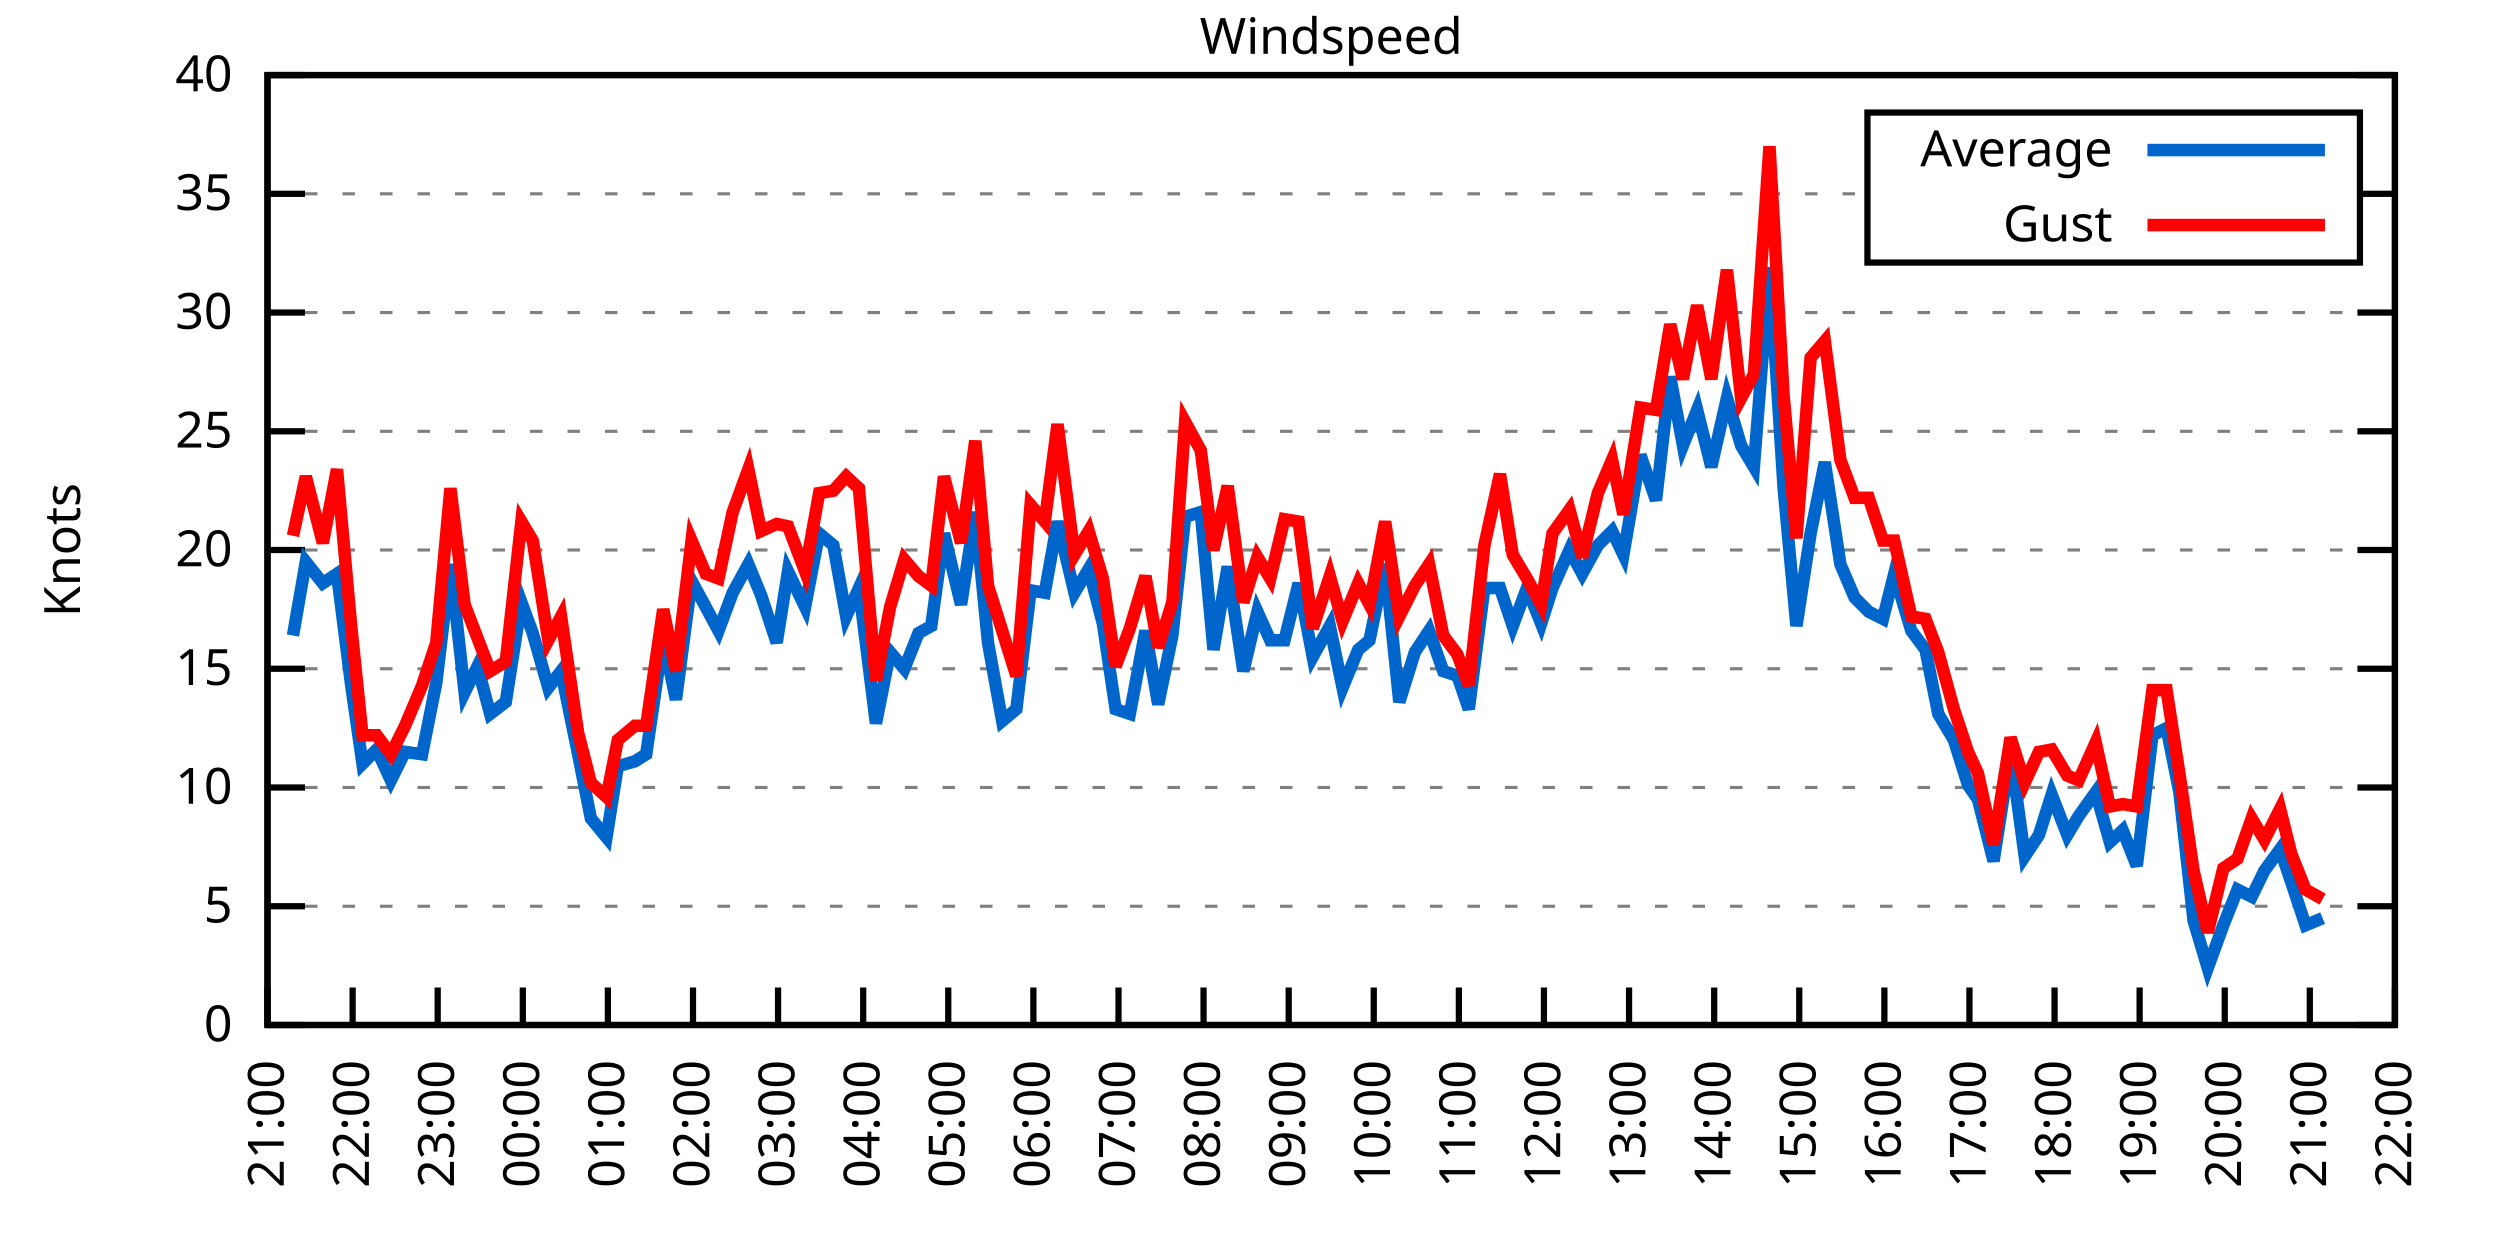
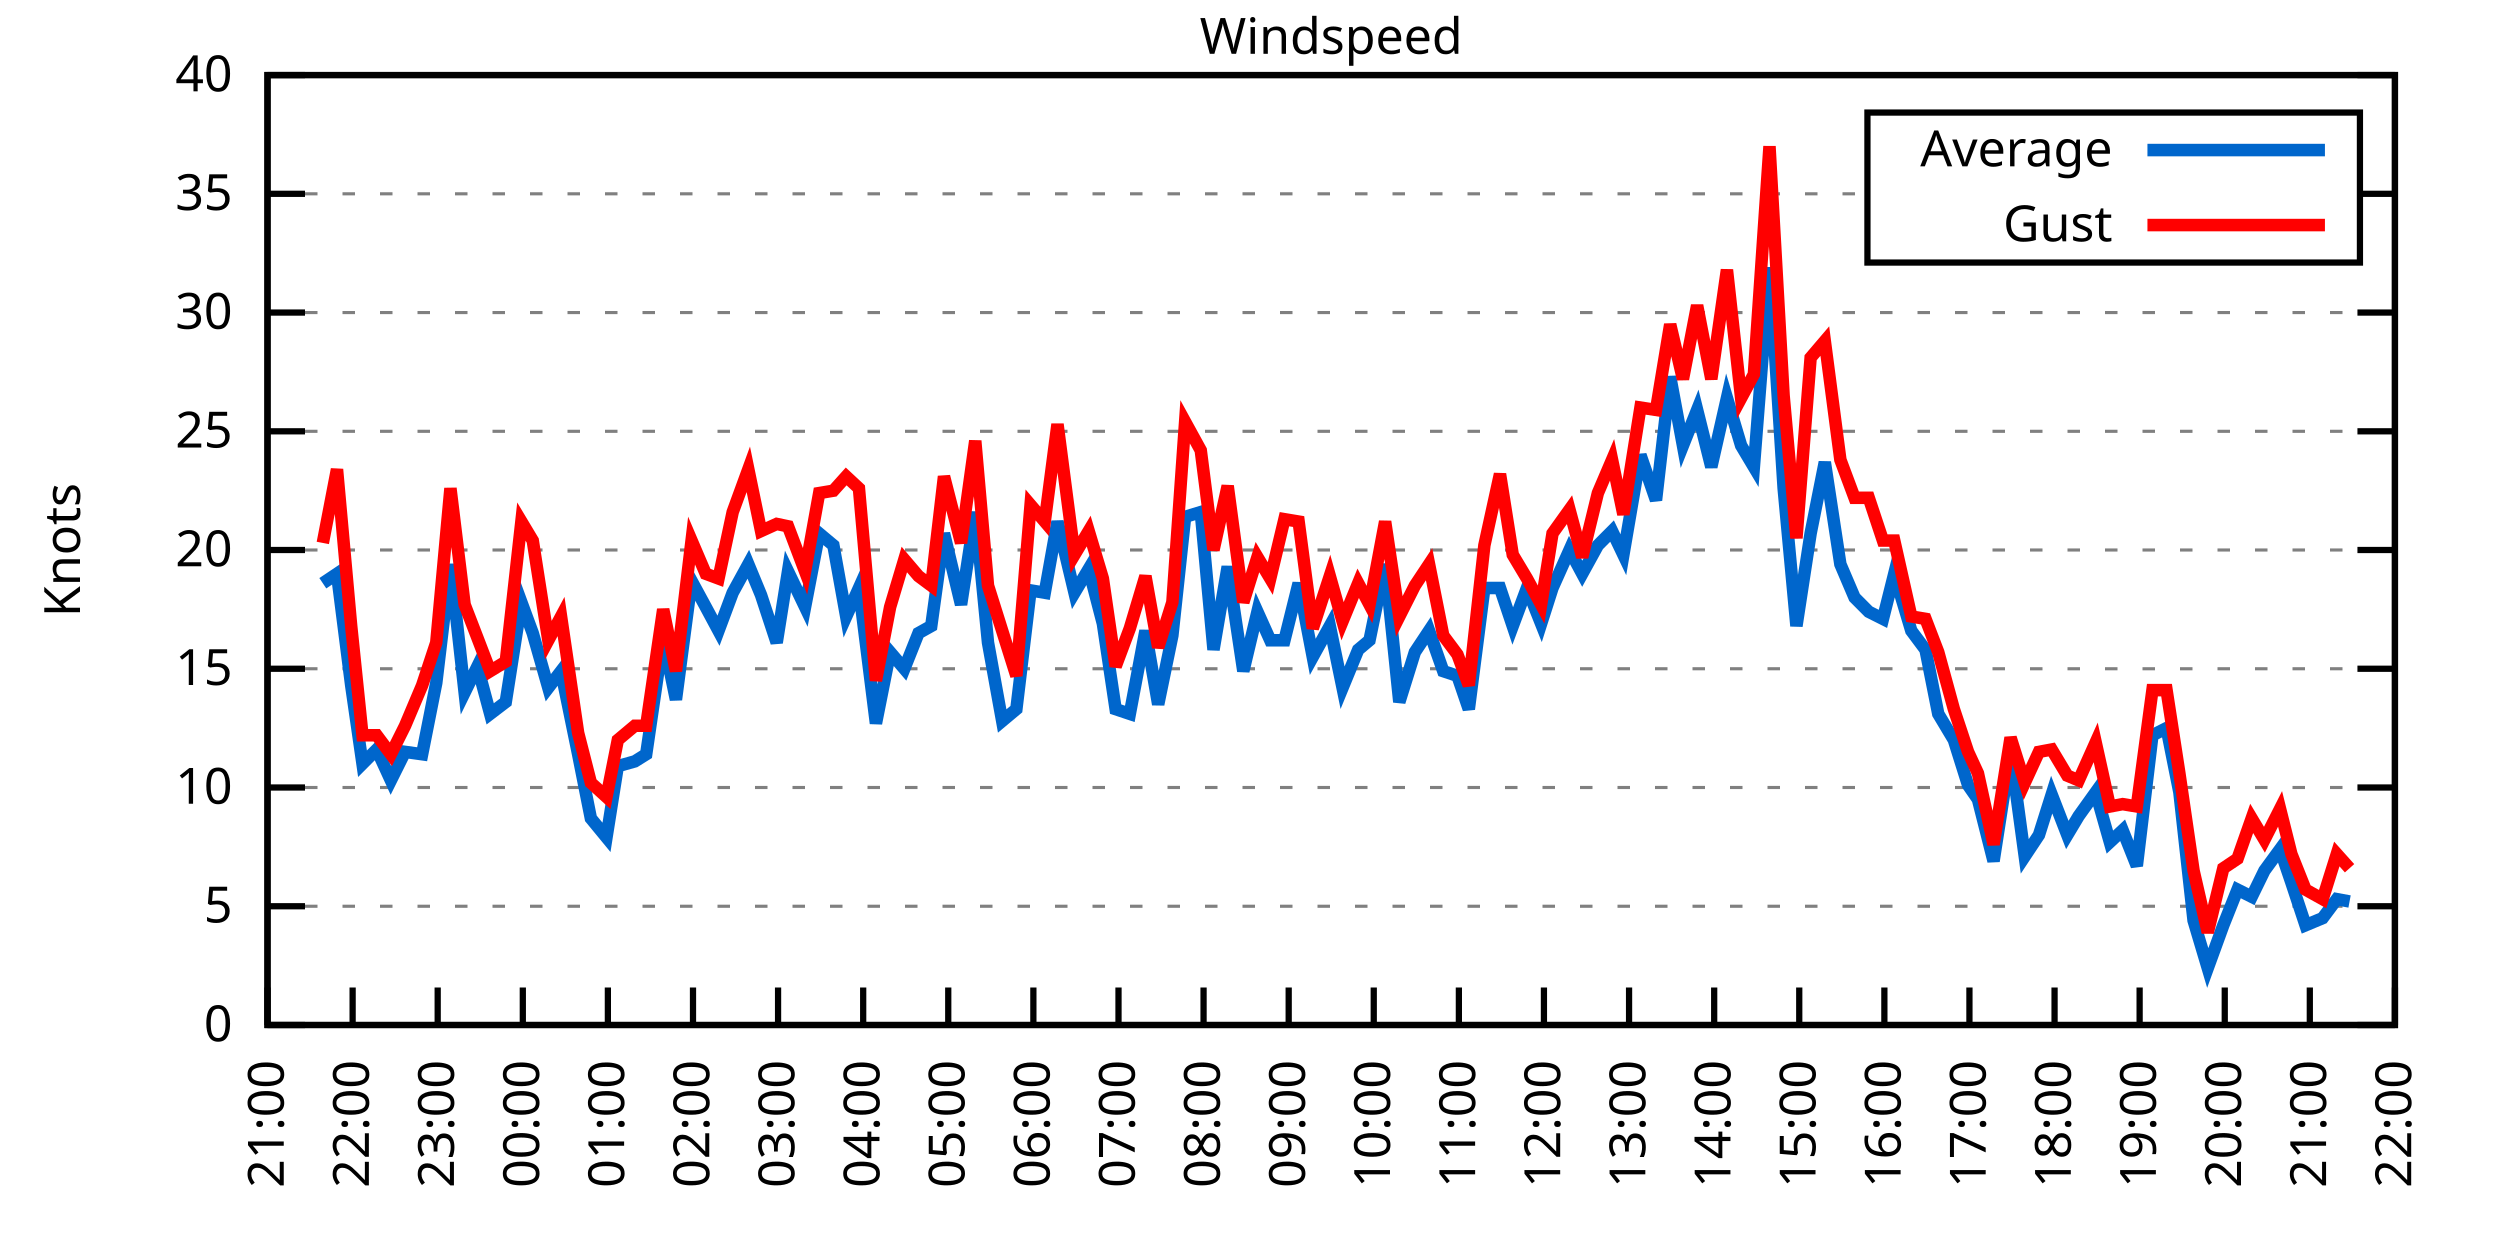
<svg xmlns="http://www.w3.org/2000/svg" xmlns:xlink="http://www.w3.org/1999/xlink" width="400" height="200" viewBox="0 0 400 200">
  <g id="gnuplot_canvas">
    <rect x="0" y="0" width="400" height="200" fill="none" />
    <defs>
      <circle id="gpDot" r="0.5" stroke-width="0.5" stroke="currentColor" />
      <path id="gpPt0" stroke-width="0.333" stroke="currentColor" d="M-1,0 h2 M0,-1 v2" />
      <path id="gpPt1" stroke-width="0.333" stroke="currentColor" d="M-1,-1 L1,1 M1,-1 L-1,1" />
      <path id="gpPt2" stroke-width="0.333" stroke="currentColor" d="M-1,0 L1,0 M0,-1 L0,1 M-1,-1 L1,1 M-1,1 L1,-1" />
      <rect id="gpPt3" stroke-width="0.333" stroke="currentColor" x="-1" y="-1" width="2" height="2" />
      <rect id="gpPt4" stroke-width="0.333" stroke="currentColor" fill="currentColor" x="-1" y="-1" width="2" height="2" />
      <circle id="gpPt5" stroke-width="0.333" stroke="currentColor" cx="0" cy="0" r="1" />
      <use xlink:href="#gpPt5" id="gpPt6" fill="currentColor" stroke="none" />
      <path id="gpPt7" stroke-width="0.333" stroke="currentColor" d="M0,-1.33 L-1.33,0.67 L1.33,0.67 z" />
      <use xlink:href="#gpPt7" id="gpPt8" fill="currentColor" stroke="none" />
      <use xlink:href="#gpPt7" id="gpPt9" stroke="currentColor" transform="rotate(180)" />
      <use xlink:href="#gpPt9" id="gpPt10" fill="currentColor" stroke="none" />
      <use xlink:href="#gpPt3" id="gpPt11" stroke="currentColor" transform="rotate(45)" />
      <use xlink:href="#gpPt11" id="gpPt12" fill="currentColor" stroke="none" />
      <path id="gpPt13" stroke-width="0.333" stroke="currentColor" d="M0,1.330 L1.265,0.411 L0.782,-1.067 L-0.782,-1.076 L-1.265,0.411 z" />
      <use xlink:href="#gpPt13" id="gpPt14" fill="currentColor" stroke="none" />
      <filter id="textbox" filterUnits="objectBoundingBox" x="0" y="0" height="1" width="1">
        <feFlood flood-color="white" flood-opacity="1" result="bgnd" />
        <feComposite in="SourceGraphic" in2="bgnd" operator="atop" />
      </filter>
      <filter id="greybox" filterUnits="objectBoundingBox" x="0" y="0" height="1" width="1">
        <feFlood flood-color="lightgrey" flood-opacity="1" result="grey" />
        <feComposite in="SourceGraphic" in2="grey" operator="atop" />
      </filter>
    </defs>
    <g fill="none" color="white" stroke="currentColor" stroke-width="1.00" stroke-linecap="butt" stroke-linejoin="miter">
</g>
    <g fill="none" color="black" stroke="currentColor" stroke-width="1.00" stroke-linecap="butt" stroke-linejoin="miter">
      <g stroke="none" shape-rendering="crispEdges">
        <polygon fill="rgb(255, 255, 255)" points="42.80,164.00 383.18,164.00 383.18,12.02 42.80,12.02 " />
      </g>
    </g>
    <g fill="none" color="black" stroke="currentColor" stroke-width="1.00" stroke-linecap="butt" stroke-linejoin="miter">
</g>
    <g fill="none" color="black" stroke="black" stroke-width="0.50" stroke-linecap="butt" stroke-linejoin="miter">
</g>
    <g fill="none" color="gray" stroke="currentColor" stroke-width="0.50" stroke-linecap="butt" stroke-linejoin="miter">
      <path stroke="gray" stroke-dasharray="2,4" class="gridline" d="M42.80,164.00 L383.19,164.00  " />
    </g>
    <g fill="none" color="gray" stroke="gray" stroke-width="1.00" stroke-linecap="butt" stroke-linejoin="miter">
</g>
    <g fill="none" color="black" stroke="currentColor" stroke-width="1.00" stroke-linecap="butt" stroke-linejoin="miter">
      <path stroke="black" d="M42.80,164.00 L48.80,164.00 M383.19,164.00 L377.19,164.00  " />
      <g transform="translate(37.20,166.60)" stroke="none" fill="black" font-family="Sans" font-size="8.00" text-anchor="end">
        <text>
          <tspan font-family="Sans"> 0</tspan>
        </text>
      </g>
    </g>
    <g fill="none" color="black" stroke="currentColor" stroke-width="1.00" stroke-linecap="butt" stroke-linejoin="miter">
</g>
    <g fill="none" color="black" stroke="black" stroke-width="0.50" stroke-linecap="butt" stroke-linejoin="miter">
</g>
    <g fill="none" color="gray" stroke="currentColor" stroke-width="0.50" stroke-linecap="butt" stroke-linejoin="miter">
      <path stroke="gray" stroke-dasharray="2,4" class="gridline" d="M42.80,145.00 L383.19,145.00  " />
    </g>
    <g fill="none" color="gray" stroke="gray" stroke-width="1.00" stroke-linecap="butt" stroke-linejoin="miter">
</g>
    <g fill="none" color="black" stroke="currentColor" stroke-width="1.00" stroke-linecap="butt" stroke-linejoin="miter">
      <path stroke="black" d="M42.80,145.00 L48.80,145.00 M383.19,145.00 L377.19,145.00  " />
      <g transform="translate(37.20,147.60)" stroke="none" fill="black" font-family="Sans" font-size="8.00" text-anchor="end">
        <text>
          <tspan font-family="Sans"> 5</tspan>
        </text>
      </g>
    </g>
    <g fill="none" color="black" stroke="currentColor" stroke-width="1.00" stroke-linecap="butt" stroke-linejoin="miter">
</g>
    <g fill="none" color="black" stroke="black" stroke-width="0.50" stroke-linecap="butt" stroke-linejoin="miter">
</g>
    <g fill="none" color="gray" stroke="currentColor" stroke-width="0.50" stroke-linecap="butt" stroke-linejoin="miter">
      <path stroke="gray" stroke-dasharray="2,4" class="gridline" d="M42.80,126.00 L383.19,126.00  " />
    </g>
    <g fill="none" color="gray" stroke="gray" stroke-width="1.00" stroke-linecap="butt" stroke-linejoin="miter">
</g>
    <g fill="none" color="black" stroke="currentColor" stroke-width="1.00" stroke-linecap="butt" stroke-linejoin="miter">
      <path stroke="black" d="M42.80,126.00 L48.80,126.00 M383.19,126.00 L377.19,126.00  " />
      <g transform="translate(37.20,128.60)" stroke="none" fill="black" font-family="Sans" font-size="8.00" text-anchor="end">
        <text>
          <tspan font-family="Sans"> 10</tspan>
        </text>
      </g>
    </g>
    <g fill="none" color="black" stroke="currentColor" stroke-width="1.00" stroke-linecap="butt" stroke-linejoin="miter">
</g>
    <g fill="none" color="black" stroke="black" stroke-width="0.50" stroke-linecap="butt" stroke-linejoin="miter">
</g>
    <g fill="none" color="gray" stroke="currentColor" stroke-width="0.50" stroke-linecap="butt" stroke-linejoin="miter">
      <path stroke="gray" stroke-dasharray="2,4" class="gridline" d="M42.80,107.00 L383.19,107.00  " />
    </g>
    <g fill="none" color="gray" stroke="gray" stroke-width="1.00" stroke-linecap="butt" stroke-linejoin="miter">
</g>
    <g fill="none" color="black" stroke="currentColor" stroke-width="1.00" stroke-linecap="butt" stroke-linejoin="miter">
      <path stroke="black" d="M42.80,107.00 L48.80,107.00 M383.19,107.00 L377.19,107.00  " />
      <g transform="translate(37.20,109.60)" stroke="none" fill="black" font-family="Sans" font-size="8.00" text-anchor="end">
        <text>
          <tspan font-family="Sans"> 15</tspan>
        </text>
      </g>
    </g>
    <g fill="none" color="black" stroke="currentColor" stroke-width="1.00" stroke-linecap="butt" stroke-linejoin="miter">
</g>
    <g fill="none" color="black" stroke="black" stroke-width="0.50" stroke-linecap="butt" stroke-linejoin="miter">
</g>
    <g fill="none" color="gray" stroke="currentColor" stroke-width="0.50" stroke-linecap="butt" stroke-linejoin="miter">
      <path stroke="gray" stroke-dasharray="2,4" class="gridline" d="M42.80,88.00 L383.19,88.00  " />
    </g>
    <g fill="none" color="gray" stroke="gray" stroke-width="1.00" stroke-linecap="butt" stroke-linejoin="miter">
</g>
    <g fill="none" color="black" stroke="currentColor" stroke-width="1.00" stroke-linecap="butt" stroke-linejoin="miter">
      <path stroke="black" d="M42.80,88.00 L48.80,88.00 M383.19,88.00 L377.19,88.00  " />
      <g transform="translate(37.20,90.60)" stroke="none" fill="black" font-family="Sans" font-size="8.00" text-anchor="end">
        <text>
          <tspan font-family="Sans"> 20</tspan>
        </text>
      </g>
    </g>
    <g fill="none" color="black" stroke="currentColor" stroke-width="1.00" stroke-linecap="butt" stroke-linejoin="miter">
</g>
    <g fill="none" color="black" stroke="black" stroke-width="0.50" stroke-linecap="butt" stroke-linejoin="miter">
</g>
    <g fill="none" color="gray" stroke="currentColor" stroke-width="0.50" stroke-linecap="butt" stroke-linejoin="miter">
      <path stroke="gray" stroke-dasharray="2,4" class="gridline" d="M42.80,69.01 L383.19,69.01  " />
    </g>
    <g fill="none" color="gray" stroke="gray" stroke-width="1.00" stroke-linecap="butt" stroke-linejoin="miter">
</g>
    <g fill="none" color="black" stroke="currentColor" stroke-width="1.00" stroke-linecap="butt" stroke-linejoin="miter">
      <path stroke="black" d="M42.80,69.01 L48.80,69.01 M383.19,69.01 L377.19,69.01  " />
      <g transform="translate(37.20,71.61)" stroke="none" fill="black" font-family="Sans" font-size="8.00" text-anchor="end">
        <text>
          <tspan font-family="Sans"> 25</tspan>
        </text>
      </g>
    </g>
    <g fill="none" color="black" stroke="currentColor" stroke-width="1.00" stroke-linecap="butt" stroke-linejoin="miter">
</g>
    <g fill="none" color="black" stroke="black" stroke-width="0.50" stroke-linecap="butt" stroke-linejoin="miter">
</g>
    <g fill="none" color="gray" stroke="currentColor" stroke-width="0.50" stroke-linecap="butt" stroke-linejoin="miter">
      <path stroke="gray" stroke-dasharray="2,4" class="gridline" d="M42.80,50.01 L383.19,50.01  " />
    </g>
    <g fill="none" color="gray" stroke="gray" stroke-width="1.00" stroke-linecap="butt" stroke-linejoin="miter">
</g>
    <g fill="none" color="black" stroke="currentColor" stroke-width="1.00" stroke-linecap="butt" stroke-linejoin="miter">
      <path stroke="black" d="M42.80,50.01 L48.80,50.01 M383.19,50.01 L377.19,50.01  " />
      <g transform="translate(37.20,52.61)" stroke="none" fill="black" font-family="Sans" font-size="8.00" text-anchor="end">
        <text>
          <tspan font-family="Sans"> 30</tspan>
        </text>
      </g>
    </g>
    <g fill="none" color="black" stroke="currentColor" stroke-width="1.00" stroke-linecap="butt" stroke-linejoin="miter">
</g>
    <g fill="none" color="black" stroke="black" stroke-width="0.50" stroke-linecap="butt" stroke-linejoin="miter">
</g>
    <g fill="none" color="gray" stroke="currentColor" stroke-width="0.50" stroke-linecap="butt" stroke-linejoin="miter">
      <path stroke="gray" stroke-dasharray="2,4" class="gridline" d="M42.80,31.01 L298.79,31.01 M377.59,31.01 L383.19,31.01  " />
    </g>
    <g fill="none" color="gray" stroke="gray" stroke-width="1.00" stroke-linecap="butt" stroke-linejoin="miter">
</g>
    <g fill="none" color="black" stroke="currentColor" stroke-width="1.00" stroke-linecap="butt" stroke-linejoin="miter">
      <path stroke="black" d="M42.80,31.01 L48.80,31.01 M383.19,31.01 L377.19,31.01  " />
      <g transform="translate(37.20,33.61)" stroke="none" fill="black" font-family="Sans" font-size="8.00" text-anchor="end">
        <text>
          <tspan font-family="Sans"> 35</tspan>
        </text>
      </g>
    </g>
    <g fill="none" color="black" stroke="currentColor" stroke-width="1.00" stroke-linecap="butt" stroke-linejoin="miter">
</g>
    <g fill="none" color="black" stroke="black" stroke-width="0.50" stroke-linecap="butt" stroke-linejoin="miter">
</g>
    <g fill="none" color="gray" stroke="currentColor" stroke-width="0.50" stroke-linecap="butt" stroke-linejoin="miter">
      <path stroke="gray" stroke-dasharray="2,4" class="gridline" d="M42.80,12.01 L383.19,12.01  " />
    </g>
    <g fill="none" color="gray" stroke="gray" stroke-width="1.00" stroke-linecap="butt" stroke-linejoin="miter">
</g>
    <g fill="none" color="black" stroke="currentColor" stroke-width="1.00" stroke-linecap="butt" stroke-linejoin="miter">
      <path stroke="black" d="M42.80,12.01 L48.80,12.01 M383.19,12.01 L377.19,12.01  " />
      <g transform="translate(37.20,14.61)" stroke="none" fill="black" font-family="Sans" font-size="8.00" text-anchor="end">
        <text>
          <tspan font-family="Sans"> 40</tspan>
        </text>
      </g>
    </g>
    <g fill="none" color="black" stroke="currentColor" stroke-width="1.00" stroke-linecap="butt" stroke-linejoin="miter">
      <path stroke="black" d="M42.80,164.00 L42.80,158.00  " />
      <g transform="translate(45.40,169.60) rotate(270.00)" stroke="none" fill="black" font-family="Sans" font-size="8.00" text-anchor="end">
        <text>
          <tspan font-family="Sans">21:00</tspan>
        </text>
      </g>
    </g>
    <g fill="none" color="black" stroke="currentColor" stroke-width="1.00" stroke-linecap="butt" stroke-linejoin="miter">
      <path stroke="black" d="M56.42,164.00 L56.42,158.00  " />
      <g transform="translate(59.02,169.60) rotate(270.00)" stroke="none" fill="black" font-family="Sans" font-size="8.00" text-anchor="end">
        <text>
          <tspan font-family="Sans">22:00</tspan>
        </text>
      </g>
    </g>
    <g fill="none" color="black" stroke="currentColor" stroke-width="1.00" stroke-linecap="butt" stroke-linejoin="miter">
      <path stroke="black" d="M70.03,164.00 L70.03,158.00  " />
      <g transform="translate(72.63,169.60) rotate(270.00)" stroke="none" fill="black" font-family="Sans" font-size="8.00" text-anchor="end">
        <text>
          <tspan font-family="Sans">23:00</tspan>
        </text>
      </g>
    </g>
    <g fill="none" color="black" stroke="currentColor" stroke-width="1.00" stroke-linecap="butt" stroke-linejoin="miter">
      <path stroke="black" d="M83.65,164.00 L83.65,158.00  " />
      <g transform="translate(86.25,169.60) rotate(270.00)" stroke="none" fill="black" font-family="Sans" font-size="8.00" text-anchor="end">
        <text>
          <tspan font-family="Sans">00:00</tspan>
        </text>
      </g>
    </g>
    <g fill="none" color="black" stroke="currentColor" stroke-width="1.00" stroke-linecap="butt" stroke-linejoin="miter">
      <path stroke="black" d="M97.26,164.00 L97.26,158.00  " />
      <g transform="translate(99.86,169.60) rotate(270.00)" stroke="none" fill="black" font-family="Sans" font-size="8.00" text-anchor="end">
        <text>
          <tspan font-family="Sans">01:00</tspan>
        </text>
      </g>
    </g>
    <g fill="none" color="black" stroke="currentColor" stroke-width="1.00" stroke-linecap="butt" stroke-linejoin="miter">
      <path stroke="black" d="M110.88,164.00 L110.88,158.00  " />
      <g transform="translate(113.48,169.60) rotate(270.00)" stroke="none" fill="black" font-family="Sans" font-size="8.00" text-anchor="end">
        <text>
          <tspan font-family="Sans">02:00</tspan>
        </text>
      </g>
    </g>
    <g fill="none" color="black" stroke="currentColor" stroke-width="1.00" stroke-linecap="butt" stroke-linejoin="miter">
      <path stroke="black" d="M124.49,164.00 L124.49,158.00  " />
      <g transform="translate(127.09,169.60) rotate(270.00)" stroke="none" fill="black" font-family="Sans" font-size="8.00" text-anchor="end">
        <text>
          <tspan font-family="Sans">03:00</tspan>
        </text>
      </g>
    </g>
    <g fill="none" color="black" stroke="currentColor" stroke-width="1.00" stroke-linecap="butt" stroke-linejoin="miter">
      <path stroke="black" d="M138.11,164.00 L138.11,158.00  " />
      <g transform="translate(140.71,169.60) rotate(270.00)" stroke="none" fill="black" font-family="Sans" font-size="8.00" text-anchor="end">
        <text>
          <tspan font-family="Sans">04:00</tspan>
        </text>
      </g>
    </g>
    <g fill="none" color="black" stroke="currentColor" stroke-width="1.00" stroke-linecap="butt" stroke-linejoin="miter">
      <path stroke="black" d="M151.72,164.00 L151.72,158.00  " />
      <g transform="translate(154.32,169.60) rotate(270.00)" stroke="none" fill="black" font-family="Sans" font-size="8.00" text-anchor="end">
        <text>
          <tspan font-family="Sans">05:00</tspan>
        </text>
      </g>
    </g>
    <g fill="none" color="black" stroke="currentColor" stroke-width="1.00" stroke-linecap="butt" stroke-linejoin="miter">
      <path stroke="black" d="M165.34,164.00 L165.34,158.00  " />
      <g transform="translate(167.94,169.60) rotate(270.00)" stroke="none" fill="black" font-family="Sans" font-size="8.00" text-anchor="end">
        <text>
          <tspan font-family="Sans">06:00</tspan>
        </text>
      </g>
    </g>
    <g fill="none" color="black" stroke="currentColor" stroke-width="1.00" stroke-linecap="butt" stroke-linejoin="miter">
      <path stroke="black" d="M178.96,164.00 L178.96,158.00  " />
      <g transform="translate(181.56,169.60) rotate(270.00)" stroke="none" fill="black" font-family="Sans" font-size="8.00" text-anchor="end">
        <text>
          <tspan font-family="Sans">07:00</tspan>
        </text>
      </g>
    </g>
    <g fill="none" color="black" stroke="currentColor" stroke-width="1.00" stroke-linecap="butt" stroke-linejoin="miter">
      <path stroke="black" d="M192.57,164.00 L192.57,158.00  " />
      <g transform="translate(195.17,169.60) rotate(270.00)" stroke="none" fill="black" font-family="Sans" font-size="8.00" text-anchor="end">
        <text>
          <tspan font-family="Sans">08:00</tspan>
        </text>
      </g>
    </g>
    <g fill="none" color="black" stroke="currentColor" stroke-width="1.00" stroke-linecap="butt" stroke-linejoin="miter">
      <path stroke="black" d="M206.19,164.00 L206.19,158.00  " />
      <g transform="translate(208.79,169.60) rotate(270.00)" stroke="none" fill="black" font-family="Sans" font-size="8.00" text-anchor="end">
        <text>
          <tspan font-family="Sans">09:00</tspan>
        </text>
      </g>
    </g>
    <g fill="none" color="black" stroke="currentColor" stroke-width="1.00" stroke-linecap="butt" stroke-linejoin="miter">
      <path stroke="black" d="M219.80,164.00 L219.80,158.00  " />
      <g transform="translate(222.40,169.60) rotate(270.00)" stroke="none" fill="black" font-family="Sans" font-size="8.00" text-anchor="end">
        <text>
          <tspan font-family="Sans">10:00</tspan>
        </text>
      </g>
    </g>
    <g fill="none" color="black" stroke="currentColor" stroke-width="1.00" stroke-linecap="butt" stroke-linejoin="miter">
      <path stroke="black" d="M233.42,164.00 L233.42,158.00  " />
      <g transform="translate(236.02,169.60) rotate(270.00)" stroke="none" fill="black" font-family="Sans" font-size="8.00" text-anchor="end">
        <text>
          <tspan font-family="Sans">11:00</tspan>
        </text>
      </g>
    </g>
    <g fill="none" color="black" stroke="currentColor" stroke-width="1.00" stroke-linecap="butt" stroke-linejoin="miter">
      <path stroke="black" d="M247.03,164.00 L247.03,158.00  " />
      <g transform="translate(249.63,169.60) rotate(270.00)" stroke="none" fill="black" font-family="Sans" font-size="8.00" text-anchor="end">
        <text>
          <tspan font-family="Sans">12:00</tspan>
        </text>
      </g>
    </g>
    <g fill="none" color="black" stroke="currentColor" stroke-width="1.00" stroke-linecap="butt" stroke-linejoin="miter">
      <path stroke="black" d="M260.65,164.00 L260.65,158.00  " />
      <g transform="translate(263.25,169.60) rotate(270.00)" stroke="none" fill="black" font-family="Sans" font-size="8.00" text-anchor="end">
        <text>
          <tspan font-family="Sans">13:00</tspan>
        </text>
      </g>
    </g>
    <g fill="none" color="black" stroke="currentColor" stroke-width="1.00" stroke-linecap="butt" stroke-linejoin="miter">
      <path stroke="black" d="M274.27,164.00 L274.27,158.00  " />
      <g transform="translate(276.87,169.60) rotate(270.00)" stroke="none" fill="black" font-family="Sans" font-size="8.00" text-anchor="end">
        <text>
          <tspan font-family="Sans">14:00</tspan>
        </text>
      </g>
    </g>
    <g fill="none" color="black" stroke="currentColor" stroke-width="1.00" stroke-linecap="butt" stroke-linejoin="miter">
      <path stroke="black" d="M287.88,164.00 L287.88,158.00  " />
      <g transform="translate(290.48,169.60) rotate(270.00)" stroke="none" fill="black" font-family="Sans" font-size="8.00" text-anchor="end">
        <text>
          <tspan font-family="Sans">15:00</tspan>
        </text>
      </g>
    </g>
    <g fill="none" color="black" stroke="currentColor" stroke-width="1.00" stroke-linecap="butt" stroke-linejoin="miter">
      <path stroke="black" d="M301.50,164.00 L301.50,158.00  " />
      <g transform="translate(304.10,169.60) rotate(270.00)" stroke="none" fill="black" font-family="Sans" font-size="8.00" text-anchor="end">
        <text>
          <tspan font-family="Sans">16:00</tspan>
        </text>
      </g>
    </g>
    <g fill="none" color="black" stroke="currentColor" stroke-width="1.00" stroke-linecap="butt" stroke-linejoin="miter">
      <path stroke="black" d="M315.11,164.00 L315.11,158.00  " />
      <g transform="translate(317.71,169.60) rotate(270.00)" stroke="none" fill="black" font-family="Sans" font-size="8.00" text-anchor="end">
        <text>
          <tspan font-family="Sans">17:00</tspan>
        </text>
      </g>
    </g>
    <g fill="none" color="black" stroke="currentColor" stroke-width="1.00" stroke-linecap="butt" stroke-linejoin="miter">
      <path stroke="black" d="M328.73,164.00 L328.73,158.00  " />
      <g transform="translate(331.33,169.60) rotate(270.00)" stroke="none" fill="black" font-family="Sans" font-size="8.00" text-anchor="end">
        <text>
          <tspan font-family="Sans">18:00</tspan>
        </text>
      </g>
    </g>
    <g fill="none" color="black" stroke="currentColor" stroke-width="1.00" stroke-linecap="butt" stroke-linejoin="miter">
      <path stroke="black" d="M342.34,164.00 L342.34,158.00  " />
      <g transform="translate(344.94,169.60) rotate(270.00)" stroke="none" fill="black" font-family="Sans" font-size="8.00" text-anchor="end">
        <text>
          <tspan font-family="Sans">19:00</tspan>
        </text>
      </g>
    </g>
    <g fill="none" color="black" stroke="currentColor" stroke-width="1.00" stroke-linecap="butt" stroke-linejoin="miter">
      <path stroke="black" d="M355.96,164.00 L355.96,158.00  " />
      <g transform="translate(358.56,169.60) rotate(270.00)" stroke="none" fill="black" font-family="Sans" font-size="8.00" text-anchor="end">
        <text>
          <tspan font-family="Sans">20:00</tspan>
        </text>
      </g>
    </g>
    <g fill="none" color="black" stroke="currentColor" stroke-width="1.00" stroke-linecap="butt" stroke-linejoin="miter">
      <path stroke="black" d="M369.57,164.00 L369.57,158.00  " />
      <g transform="translate(372.17,169.60) rotate(270.00)" stroke="none" fill="black" font-family="Sans" font-size="8.00" text-anchor="end">
        <text>
          <tspan font-family="Sans">21:00</tspan>
        </text>
      </g>
    </g>
    <g fill="none" color="black" stroke="currentColor" stroke-width="1.00" stroke-linecap="butt" stroke-linejoin="miter">
      <path stroke="black" d="M383.19,164.00 L383.19,158.00  " />
      <g transform="translate(385.79,169.60) rotate(270.00)" stroke="none" fill="black" font-family="Sans" font-size="8.00" text-anchor="end">
        <text>
          <tspan font-family="Sans">22:00</tspan>
        </text>
      </g>
    </g>
    <g fill="none" color="black" stroke="currentColor" stroke-width="1.00" stroke-linecap="butt" stroke-linejoin="miter">
</g>
    <g fill="none" color="black" stroke="currentColor" stroke-width="1.00" stroke-linecap="butt" stroke-linejoin="miter">
      <path stroke="black" d="M42.80,12.01 L42.80,164.00 L383.19,164.00 L383.19,12.01 L42.80,12.01 Z  " />
    </g>
    <g fill="none" color="black" stroke="currentColor" stroke-width="1.00" stroke-linecap="butt" stroke-linejoin="miter">
</g>
    <g fill="none" color="black" stroke="currentColor" stroke-width="1.00" stroke-linecap="butt" stroke-linejoin="miter">
      <path stroke="black" d="M298.79,42.01 L298.79,18.01 L377.59,18.01 L377.59,42.01 L298.79,42.01 Z  " />
    </g>
    <g id="Windspeed_plot_1">
      <g fill="none" color="white" stroke="black" stroke-width="2.00" stroke-linecap="butt" stroke-linejoin="miter">
</g>
      <g fill="none" color="black" stroke="currentColor" stroke-width="2.00" stroke-linecap="butt" stroke-linejoin="miter">
        <g transform="translate(337.99,26.61)" stroke="none" fill="black" font-family="Sans" font-size="8.00" text-anchor="end">
          <text>
            <tspan font-family="Sans">Average</tspan>
          </text>
        </g>
      </g>
      <g fill="none" color="black" stroke="currentColor" stroke-width="2.00" stroke-linecap="butt" stroke-linejoin="miter">
-         <path stroke="rgb(  0, 102, 204)" d="M343.59,24.01 L371.99,24.01 M46.88,101.68 L48.93,89.90 L51.65,93.32 L53.92,91.80 L56.19,109.66 L58.00,122.20   L60.27,119.92 L62.54,124.86 L64.81,120.30 L67.54,120.68 L69.80,109.28 L72.07,90.28 L74.34,110.80 L76.39,106.62   L78.43,114.22 L80.92,112.32 L83.42,96.36 L85.24,101.30 L87.73,110.04 L89.77,107.38 L92.50,120.68 L94.54,130.94   L97.04,133.98 L98.85,122.58 L101.57,121.82 L103.39,120.68 L106.11,102.06 L108.15,111.94 L110.65,92.94 L112.92,97.12   L114.96,100.92 L117.23,94.84 L119.73,90.28 L121.77,95.22 L124.27,102.82 L126.08,91.42 L128.81,97.12 L131.07,85.35   L133.34,87.25 L135.39,98.64 L137.43,94.08 L140.15,115.74 L142.42,104.34 L144.69,107.00 L146.96,101.30 L149.00,100.16   L151.04,85.35 L153.77,96.74 L156.04,81.93 L158.08,102.82 L160.35,115.36 L162.62,113.46 L164.89,94.46 L167.16,94.84   L169.20,83.45 L171.92,94.84 L174.19,91.04 L176.46,99.78 L178.50,113.46 L180.77,114.22 L183.27,100.92 L185.31,112.70   L187.58,101.68 L189.62,82.69 L192.12,81.93 L194.16,103.96 L196.43,90.66 L198.93,107.38 L201.19,97.88 L203.24,102.44   L205.51,102.44 L207.78,93.32 L210.04,105.10 L212.77,100.16 L214.81,110.04 L217.31,103.96 L219.12,102.44 L221.62,90.28   L223.89,112.32 L226.38,104.34 L228.65,100.92 L230.92,107.38 L233.19,108.14 L235.01,113.46 L237.50,94.08 L240.00,94.08   L242.04,100.16 L244.31,94.08 L246.58,99.78 L248.40,94.08 L251.12,88.00 L253.16,91.80 L255.66,87.25 L257.93,84.97   L259.74,88.76 L262.47,72.81 L264.96,80.03 L267.23,60.27 L269.27,71.29 L271.54,65.59 L273.81,74.71 L276.31,63.69   L278.58,71.29 L280.62,74.71 L283.12,42.79 L285.38,78.13 L287.43,100.16 L289.70,85.35 L291.97,73.95 L294.46,90.28   L296.73,95.60 L299.00,97.88 L301.27,99.02 L303.08,91.80 L305.81,100.92 L308.08,103.96 L310.12,114.22 L312.62,118.40   L314.89,125.62 L316.47,127.90 L318.97,137.78 L321.69,120.30 L323.96,137.02 L326.23,133.60 L328.27,127.14 L330.77,133.60   L332.59,130.56 L335.31,126.76 L337.58,134.74 L339.62,132.84 L341.89,138.54 L344.39,117.64 L346.65,116.50 L348.70,126.76   L350.97,147.28 L353.24,154.88 L355.73,148.04 L358.00,142.34 L360.27,143.48 L362.31,139.30 L364.81,135.88 L366.62,141.20   L368.89,148.04 L371.62,146.90  " />
+         <path stroke="rgb(  0, 102, 204)" d="M343.59,24.01 L371.99,24.01 M51.65,93.32 L53.92,91.80 L56.19,109.66 L58.00,122.20 L60.27,119.92 L62.54,124.86   L64.81,120.30 L67.54,120.68 L69.80,109.28 L72.07,90.28 L74.34,110.80 L76.39,106.62 L78.43,114.22 L80.92,112.32   L83.42,96.36 L85.24,101.30 L87.73,110.04 L89.77,107.38 L92.50,120.68 L94.54,130.94 L97.04,133.98 L98.85,122.58   L101.57,121.82 L103.39,120.68 L106.11,102.06 L108.15,111.94 L110.65,92.94 L112.92,97.12 L114.96,100.92 L117.23,94.84   L119.73,90.28 L121.77,95.22 L124.27,102.82 L126.08,91.42 L128.81,97.12 L131.07,85.35 L133.34,87.25 L135.39,98.64   L137.43,94.08 L140.15,115.74 L142.42,104.34 L144.69,107.00 L146.96,101.30 L149.00,100.16 L151.04,85.35 L153.77,96.74   L156.04,81.93 L158.08,102.82 L160.35,115.36 L162.62,113.46 L164.89,94.46 L167.16,94.84 L169.20,83.45 L171.92,94.84   L174.19,91.04 L176.46,99.78 L178.50,113.46 L180.77,114.22 L183.27,100.92 L185.31,112.70 L187.58,101.68 L189.62,82.69   L192.12,81.93 L194.16,103.96 L196.43,90.66 L198.93,107.38 L201.19,97.88 L203.24,102.44 L205.51,102.44 L207.78,93.32   L210.04,105.10 L212.77,100.16 L214.81,110.04 L217.31,103.96 L219.12,102.44 L221.62,90.28 L223.89,112.32 L226.38,104.34   L228.65,100.92 L230.92,107.38 L233.19,108.14 L235.01,113.46 L237.50,94.08 L240.00,94.08 L242.04,100.16 L244.31,94.08   L246.58,99.78 L248.40,94.08 L251.12,88.00 L253.16,91.80 L255.66,87.25 L257.93,84.97 L259.74,88.76 L262.47,72.81   L264.96,80.03 L267.23,60.27 L269.27,71.29 L271.54,65.59 L273.81,74.71 L276.31,63.69 L278.58,71.29 L280.62,74.71   L283.12,42.79 L285.38,78.13 L287.43,100.16 L289.70,85.35 L291.97,73.95 L294.46,90.28 L296.73,95.60 L299.00,97.88   L301.27,99.02 L303.08,91.80 L305.81,100.92 L308.08,103.96 L310.12,114.22 L312.62,118.40 L314.89,125.62 L316.47,127.90   L318.97,137.78 L321.69,120.30 L323.96,137.02 L326.23,133.60 L328.27,127.14 L330.77,133.60 L332.59,130.56 L335.31,126.76   L337.58,134.74 L339.62,132.84 L341.89,138.54 L344.39,117.64 L346.65,116.50 L348.70,126.76 L350.97,147.28 L353.24,154.88   L355.73,148.04 L358.00,142.34 L360.27,143.48 L362.31,139.30 L364.81,135.88 L366.62,141.20 L368.89,148.04 L371.62,146.90   L373.89,143.86 L375.93,144.24  " />
      </g>
    </g>
    <g id="Windspeed_plot_2">
      <g fill="none" color="black" stroke="currentColor" stroke-width="2.00" stroke-linecap="butt" stroke-linejoin="miter">
        <g transform="translate(337.99,38.61)" stroke="none" fill="black" font-family="Sans" font-size="8.00" text-anchor="end">
          <text>
            <tspan font-family="Sans">Gust</tspan>
          </text>
        </g>
      </g>
      <g fill="none" color="black" stroke="currentColor" stroke-width="2.00" stroke-linecap="butt" stroke-linejoin="miter">
-         <path stroke="rgb(255,   0,   0)" d="M343.59,36.01 L371.99,36.01 M46.88,85.73 L48.93,76.23 L51.65,86.87 L53.92,75.09 L56.19,100.16 L58.00,117.64   L60.27,117.64 L62.54,120.68 L64.81,116.12 L67.54,109.66 L69.80,102.82 L72.07,78.13 L74.34,96.74 L76.39,102.06   L78.43,107.38 L80.92,105.86 L83.42,83.45 L85.24,86.49 L87.73,102.44 L89.77,98.64 L92.50,117.26 L94.54,125.24   L97.04,127.52 L98.85,118.40 L101.57,116.12 L103.39,116.12 L106.11,97.50 L108.15,107.38 L110.65,86.49 L112.92,91.80   L114.96,92.56 L117.23,81.93 L119.73,75.09 L121.77,84.97 L124.27,83.83 L126.08,84.21 L128.81,91.42 L131.07,78.89   L133.34,78.51 L135.39,76.23 L137.43,78.13 L140.15,108.90 L142.42,97.12 L144.69,89.52 L146.96,92.18 L149.00,93.70   L151.04,76.23 L153.77,86.87 L156.04,70.53 L158.08,93.70 L160.35,100.92 L162.62,108.14 L164.89,80.79 L167.16,83.45   L169.20,67.87 L171.92,88.76 L174.19,84.97 L176.46,92.56 L178.50,106.62 L180.77,100.54 L183.27,92.18 L185.31,103.58   L187.58,96.36 L189.62,67.49 L192.12,72.05 L194.16,88.00 L196.43,77.75 L198.93,96.36 L201.19,89.14 L203.24,92.56   L205.51,83.07 L207.78,83.45 L210.04,100.54 L212.77,92.18 L214.81,99.40 L217.31,93.32 L219.12,96.74 L221.62,83.45   L223.89,98.64 L226.38,93.70 L228.65,90.28 L230.92,101.68 L233.19,104.72 L235.01,109.66 L237.50,87.25 L240.00,75.85   L242.04,88.76 L244.31,92.56 L246.58,96.74 L248.40,85.35 L251.12,81.55 L253.16,89.14 L255.66,78.89 L257.93,73.57   L259.74,82.31 L262.47,65.21 L264.96,65.59 L267.23,51.91 L269.27,60.65 L271.54,48.87 L273.81,60.65 L276.31,43.17   L278.58,63.69 L280.62,59.89 L283.12,23.41 L285.38,63.31 L287.43,86.11 L289.70,57.23 L291.97,54.57 L294.46,73.57   L296.73,79.65 L299.00,79.65 L301.27,86.49 L303.08,86.49 L305.81,98.64 L308.08,99.02 L310.12,104.34 L312.62,113.46   L314.89,120.30 L316.47,123.72 L318.97,135.12 L321.69,118.02 L323.96,125.24 L326.23,120.30 L328.27,119.92 L330.77,124.10   L332.59,124.86 L335.31,118.78 L337.58,129.04 L339.62,128.66 L341.89,129.04 L344.39,110.42 L346.65,110.42 L348.70,123.72   L350.97,139.30 L353.24,149.18 L355.73,138.92 L358.00,137.40 L360.27,130.94 L362.31,134.36 L364.81,129.42 L366.62,136.64   L368.89,142.34 L371.62,143.86  " />
+         <path stroke="rgb(255,   0,   0)" d="M343.59,36.01 L371.99,36.01 M51.65,86.87 L53.92,75.09 L56.19,100.16 L58.00,117.64 L60.27,117.64 L62.54,120.68   L64.81,116.12 L67.54,109.66 L69.80,102.82 L72.07,78.13 L74.34,96.74 L76.39,102.06 L78.43,107.38 L80.92,105.86   L83.42,83.45 L85.24,86.49 L87.73,102.44 L89.77,98.64 L92.50,117.26 L94.54,125.24 L97.04,127.52 L98.85,118.40   L101.57,116.12 L103.39,116.12 L106.11,97.50 L108.15,107.38 L110.65,86.49 L112.92,91.80 L114.96,92.56 L117.23,81.93   L119.73,75.09 L121.77,84.97 L124.27,83.83 L126.08,84.21 L128.81,91.42 L131.07,78.89 L133.34,78.51 L135.39,76.23   L137.43,78.13 L140.15,108.90 L142.42,97.12 L144.69,89.52 L146.96,92.18 L149.00,93.70 L151.04,76.23 L153.77,86.87   L156.04,70.53 L158.08,93.70 L160.35,100.92 L162.62,108.14 L164.89,80.79 L167.16,83.45 L169.20,67.87 L171.92,88.76   L174.19,84.97 L176.46,92.56 L178.50,106.62 L180.77,100.54 L183.27,92.18 L185.31,103.58 L187.58,96.36 L189.62,67.49   L192.12,72.05 L194.16,88.00 L196.43,77.75 L198.93,96.36 L201.19,89.14 L203.24,92.56 L205.51,83.07 L207.78,83.45   L210.04,100.54 L212.77,92.18 L214.81,99.40 L217.31,93.32 L219.12,96.74 L221.62,83.45 L223.89,98.64 L226.38,93.70   L228.65,90.28 L230.92,101.68 L233.19,104.72 L235.01,109.66 L237.50,87.25 L240.00,75.85 L242.04,88.76 L244.31,92.56   L246.58,96.74 L248.40,85.35 L251.12,81.55 L253.16,89.14 L255.66,78.89 L257.93,73.57 L259.74,82.31 L262.47,65.21   L264.96,65.59 L267.23,51.91 L269.27,60.65 L271.54,48.87 L273.81,60.65 L276.31,43.17 L278.58,63.69 L280.62,59.89   L283.12,23.41 L285.38,63.31 L287.43,86.11 L289.70,57.23 L291.97,54.57 L294.46,73.57 L296.73,79.65 L299.00,79.65   L301.27,86.49 L303.08,86.49 L305.81,98.64 L308.08,99.02 L310.12,104.34 L312.62,113.46 L314.89,120.30 L316.47,123.72   L318.97,135.12 L321.69,118.02 L323.96,125.24 L326.23,120.30 L328.27,119.92 L330.77,124.10 L332.59,124.86 L335.31,118.78   L337.58,129.04 L339.62,128.66 L341.89,129.04 L344.39,110.42 L346.65,110.42 L348.70,123.72 L350.97,139.30 L353.24,149.18   L355.73,138.92 L358.00,137.40 L360.27,130.94 L362.31,134.36 L364.81,129.42 L366.62,136.64 L368.89,142.34 L371.62,143.86   L373.89,136.64 L375.93,138.92  " />
      </g>
    </g>
    <g fill="none" color="black" stroke="currentColor" stroke-width="2.00" stroke-linecap="butt" stroke-linejoin="miter">
</g>
    <g fill="none" color="black" stroke="black" stroke-width="1.00" stroke-linecap="butt" stroke-linejoin="miter">
</g>
    <g fill="none" color="black" stroke="currentColor" stroke-width="1.00" stroke-linecap="butt" stroke-linejoin="miter">
      <path stroke="black" d="M42.80,12.01 L42.80,164.00 L383.19,164.00 L383.19,12.01 L42.80,12.01 Z  " />
      <g transform="translate(12.80,88.01) rotate(270.00)" stroke="none" fill="black" font-family="Sans" font-size="8.00" text-anchor="middle">
        <text>
          <tspan font-family="Sans">Knots</tspan>
        </text>
      </g>
    </g>
    <g fill="none" color="black" stroke="currentColor" stroke-width="1.00" stroke-linecap="butt" stroke-linejoin="miter">
</g>
    <g fill="none" color="black" stroke="currentColor" stroke-width="1.00" stroke-linecap="butt" stroke-linejoin="miter">
      <g transform="translate(212.99,8.61)" stroke="none" fill="black" font-family="Sans" font-size="8.00" text-anchor="middle">
        <text>
          <tspan font-family="Sans">Windspeed</tspan>
        </text>
      </g>
    </g>
    <g fill="none" color="black" stroke="currentColor" stroke-width="1.00" stroke-linecap="butt" stroke-linejoin="miter">
</g>
  </g>
</svg>
